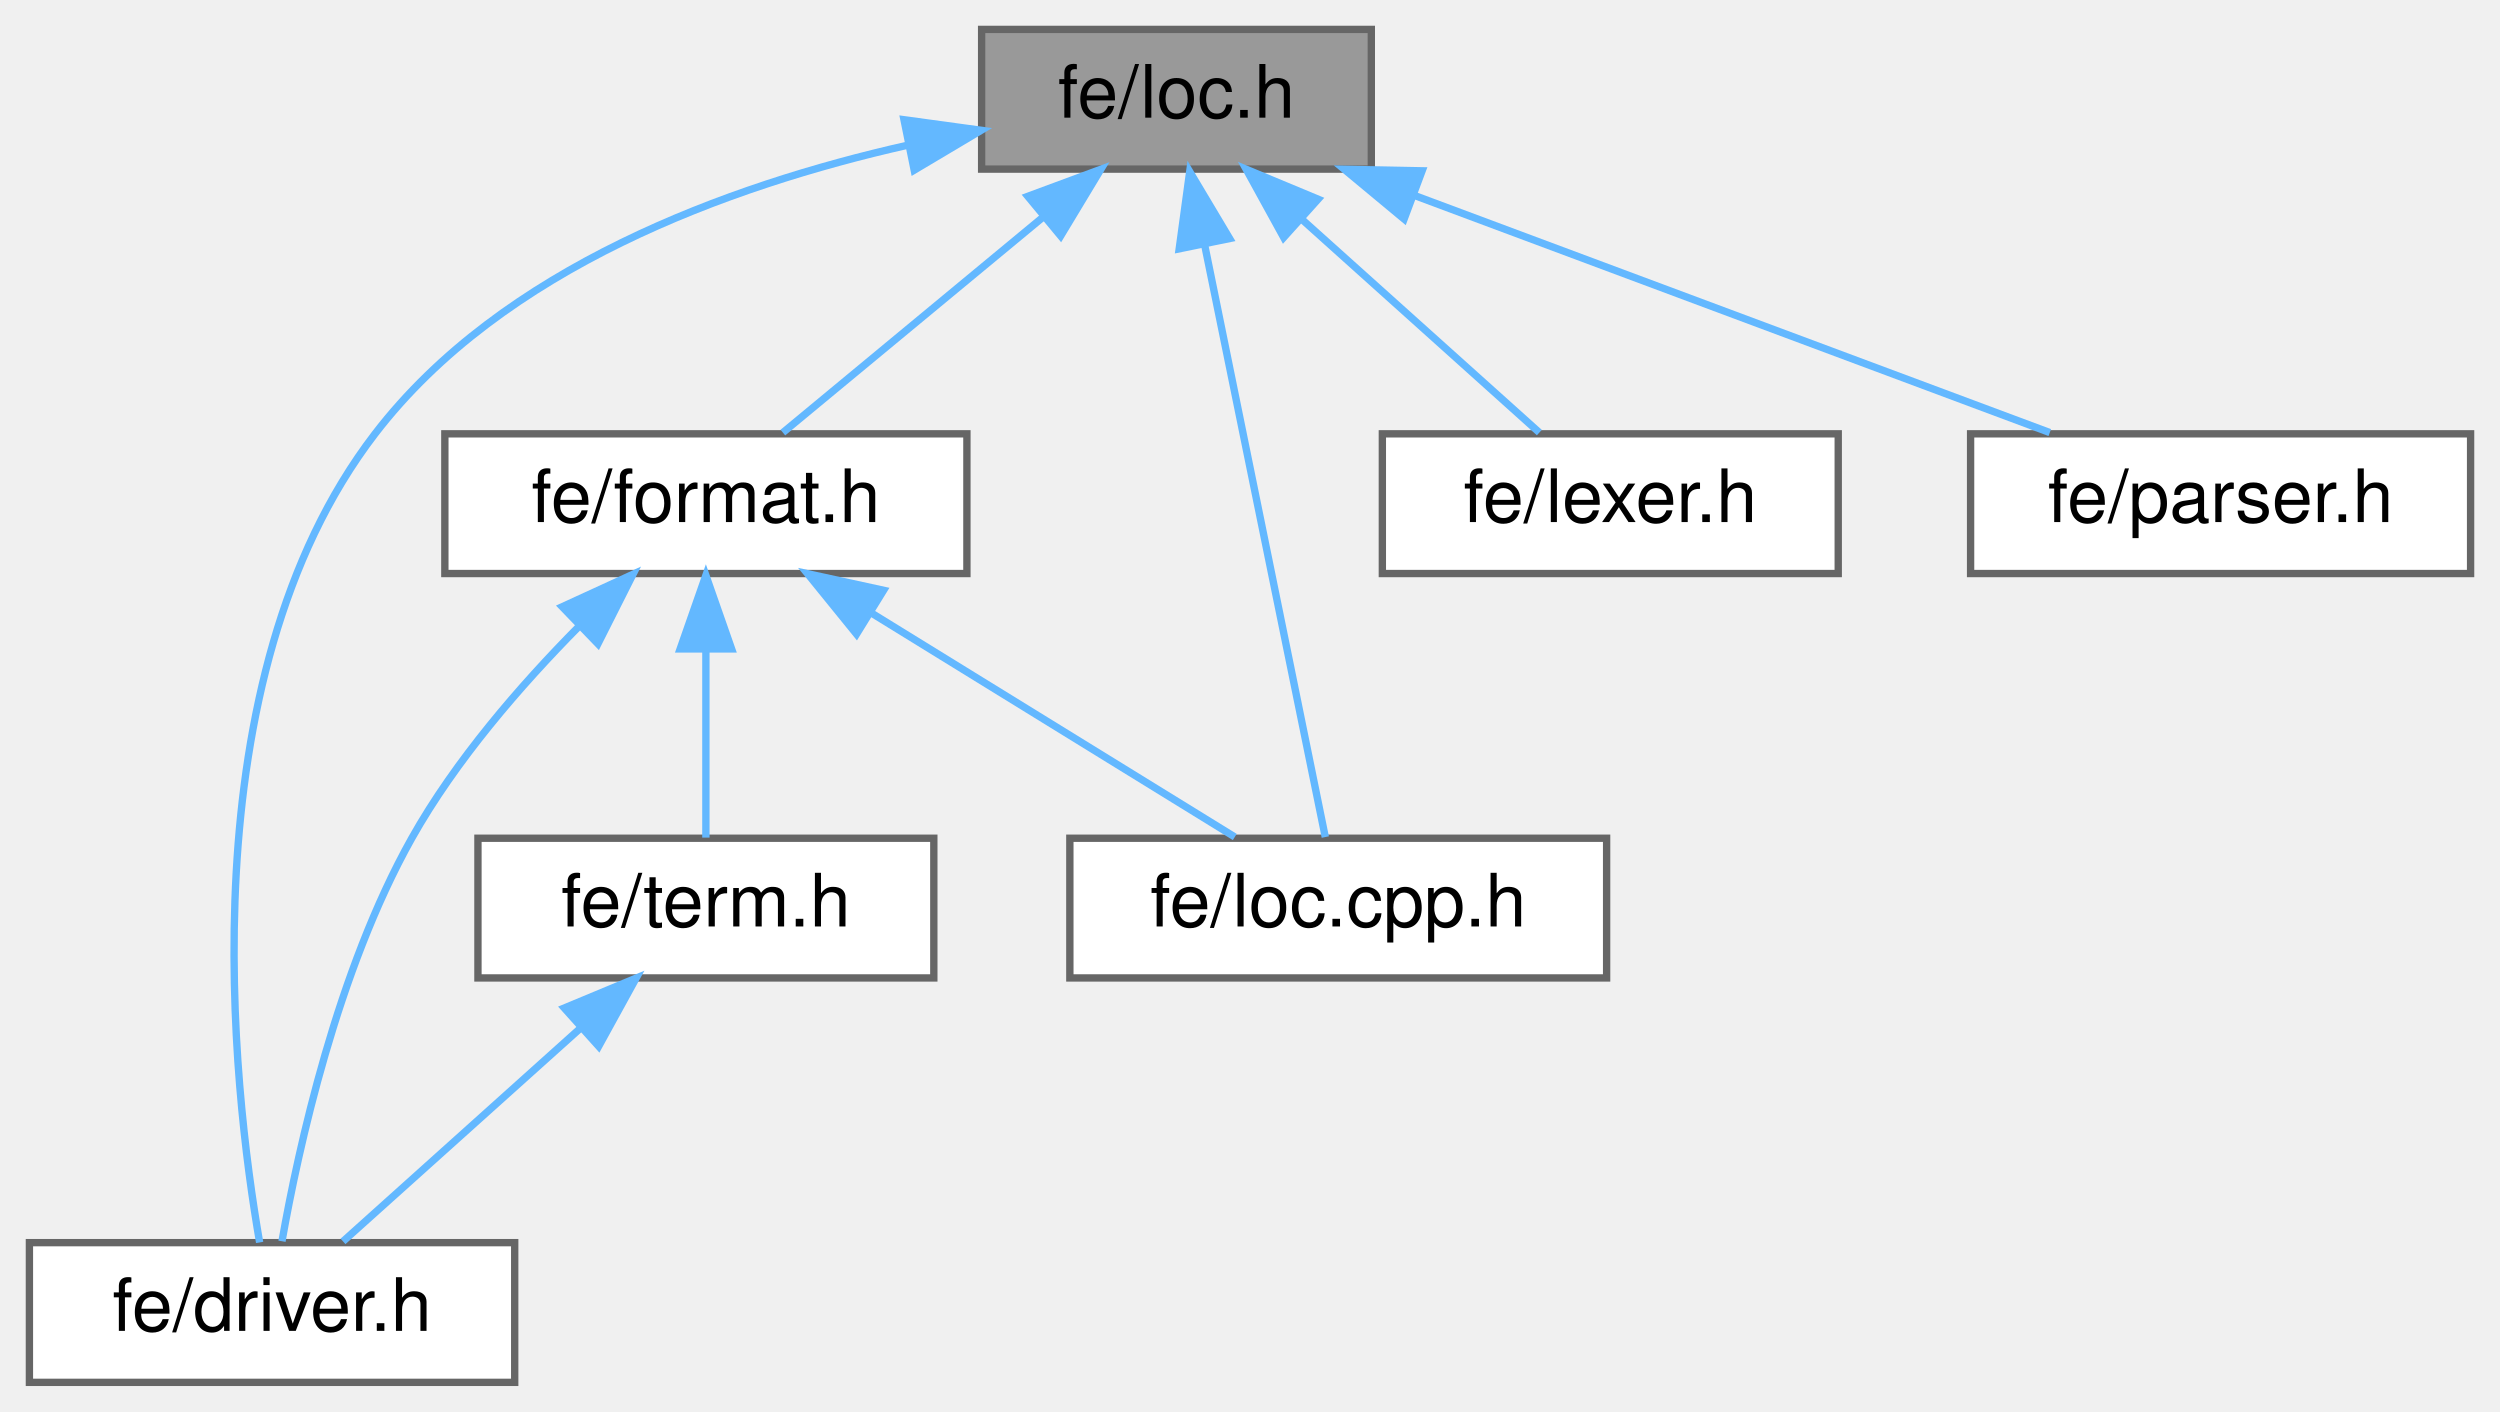
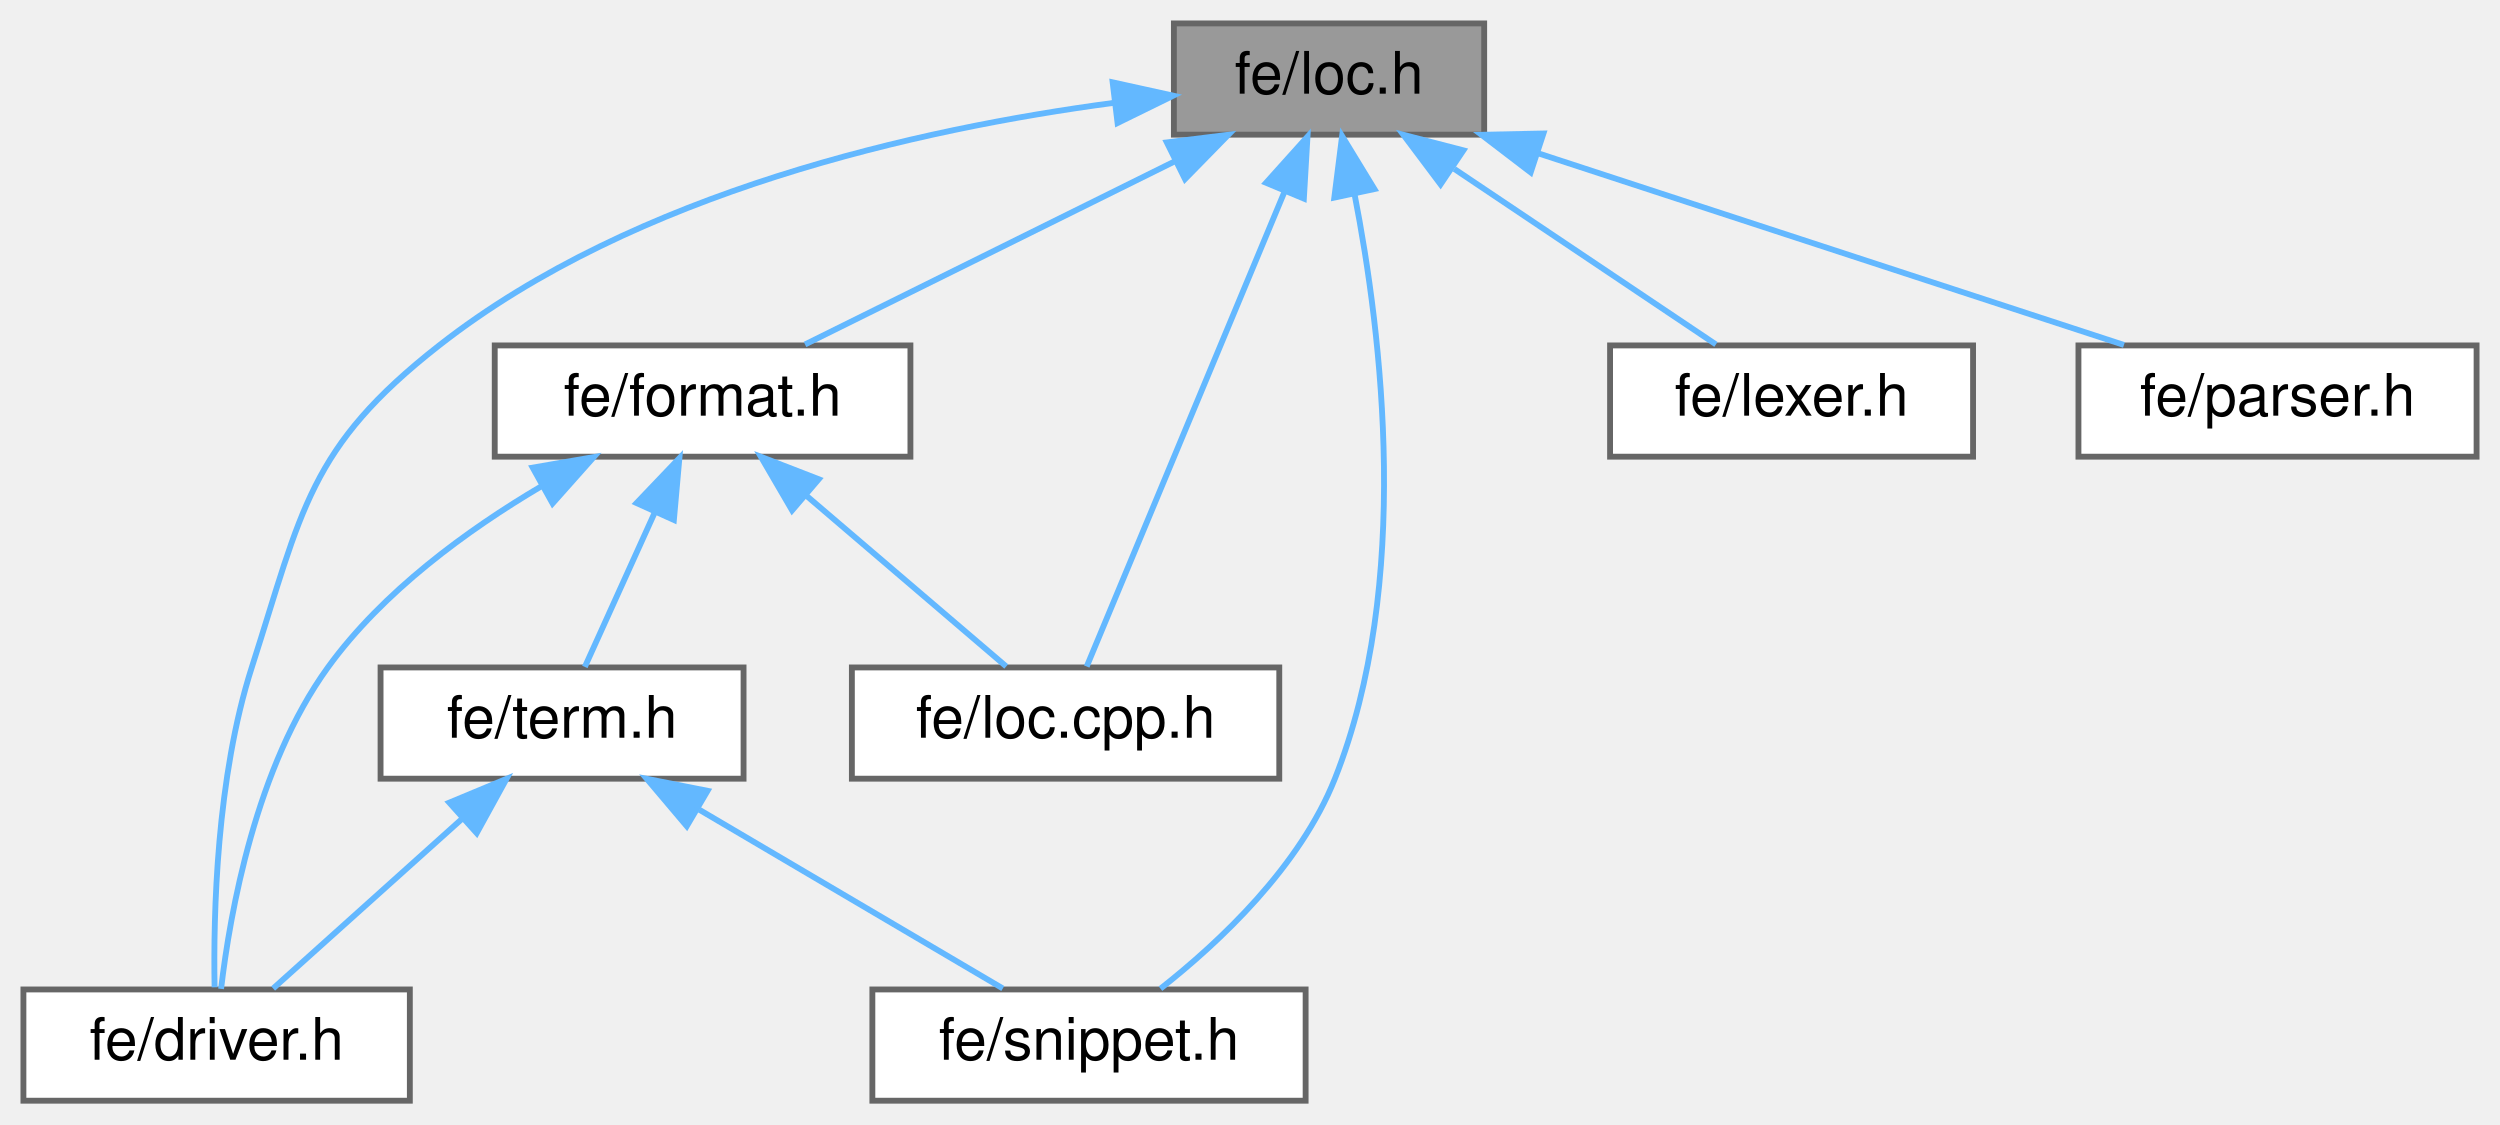
- <svg xmlns="http://www.w3.org/2000/svg" xmlns:xlink="http://www.w3.org/1999/xlink" width="340pt" height="192pt" viewBox="0.00 0.00 340.00 192.00">
+ <svg xmlns="http://www.w3.org/2000/svg" xmlns:xlink="http://www.w3.org/1999/xlink" width="427pt" height="192pt" viewBox="0.00 0.00 427.00 192.00">
  <g id="graph0" class="graph" transform="scale(1 1) rotate(0) translate(4 188)">
    <g id="Node000001" class="node">
      <g id="a_Node000001">
        <a xlink:title=" ">
-           <polygon fill="#999999" stroke="#666666" points="182.5,-184 129.5,-184 129.5,-165 182.5,-165 182.5,-184" />
-           <text text-anchor="middle" x="156" y="-172" font-family="Helvetica,sans-Serif" font-size="10.00">fe/loc.h</text>
+           <polygon fill="#999999" stroke="#666666" points="249.5,-184 196.5,-184 196.5,-165 249.5,-165 249.5,-184" />
+           <text text-anchor="middle" x="223" y="-172" font-family="Helvetica,sans-Serif" font-size="10.00">fe/loc.h</text>
        </a>
      </g>
    </g>
    <g id="Node000002" class="node">
      <g id="a_Node000002">
        <a xlink:href="driver_8h.html" target="_top" xlink:title=" ">
          <polygon fill="white" stroke="#666666" points="66,-19 0,-19 0,0 66,0 66,-19" />
          <text text-anchor="middle" x="33" y="-7" font-family="Helvetica,sans-Serif" font-size="10.00">fe/driver.h</text>
        </a>
      </g>
    </g>
    <g id="edge1_Node000001_Node000002" class="edge">
      <g id="a_edge1_Node000001_Node000002">
        <a xlink:title=" ">
-           <path fill="none" stroke="#63b8ff" d="M119.42,-168.25C95.01,-162.74 64.32,-151.55 47,-129 21.26,-95.48 27.65,-40.13 31.31,-19.03" />
-           <polygon fill="#63b8ff" stroke="#63b8ff" points="118.94,-171.72 129.44,-170.28 120.33,-164.86 118.94,-171.72" />
+           <path fill="none" stroke="#63b8ff" d="M186.2,-170.43C153.04,-166.01 104.5,-155.23 71,-129 48.73,-111.56 47.64,-100.93 39,-74 32.98,-55.23 32.43,-31.86 32.65,-19.37" />
+           <polygon fill="#63b8ff" stroke="#63b8ff" points="186.04,-173.94 196.39,-171.66 186.88,-166.99 186.04,-173.94" />
        </a>
      </g>
    </g>
    <g id="Node000003" class="node">
      <g id="a_Node000003">
        <a xlink:href="format_8h.html" target="_top" xlink:title=" ">
-           <polygon fill="white" stroke="#666666" points="127.5,-129 56.5,-129 56.5,-110 127.5,-110 127.5,-129" />
-           <text text-anchor="middle" x="92" y="-117" font-family="Helvetica,sans-Serif" font-size="10.00">fe/format.h</text>
+           <polygon fill="white" stroke="#666666" points="151.5,-129 80.5,-129 80.5,-110 151.5,-110 151.5,-129" />
+           <text text-anchor="middle" x="116" y="-117" font-family="Helvetica,sans-Serif" font-size="10.00">fe/format.h</text>
        </a>
      </g>
    </g>
    <g id="edge2_Node000001_Node000003" class="edge">
      <g id="a_edge2_Node000001_Node000003">
        <a xlink:title=" ">
-           <path fill="none" stroke="#63b8ff" d="M138.01,-158.6C126.54,-149.11 112.09,-137.13 102.47,-129.17" />
-           <polygon fill="#63b8ff" stroke="#63b8ff" points="135.78,-161.3 145.72,-164.98 140.25,-155.91 135.78,-161.3" />
+           <path fill="none" stroke="#63b8ff" d="M196.76,-160.5C177.07,-150.75 150.68,-137.68 133.5,-129.17" />
+           <polygon fill="#63b8ff" stroke="#63b8ff" points="195.29,-163.68 205.81,-164.98 198.4,-157.41 195.29,-163.68" />
        </a>
      </g>
    </g>
    <g id="Node000004" class="node">
      <g id="a_Node000004">
        <a xlink:href="loc_8cpp_8h.html" target="_top" xlink:title=" ">
          <polygon fill="white" stroke="#666666" points="214.5,-74 141.5,-74 141.5,-55 214.5,-55 214.5,-74" />
          <text text-anchor="middle" x="178" y="-62" font-family="Helvetica,sans-Serif" font-size="10.00">fe/loc.cpp.h</text>
        </a>
      </g>
    </g>
-     <g id="edge8_Node000001_Node000004" class="edge">
-       <g id="a_edge8_Node000001_Node000004">
+     <g id="edge9_Node000001_Node000004" class="edge">
+       <g id="a_edge9_Node000001_Node000004">
        <a xlink:title=" ">
-           <path fill="none" stroke="#63b8ff" d="M159.81,-154.8C164.62,-131.2 172.69,-91.58 176.24,-74.16" />
-           <polygon fill="#63b8ff" stroke="#63b8ff" points="156.37,-154.16 157.8,-164.66 163.23,-155.56 156.37,-154.16" />
+           <path fill="none" stroke="#63b8ff" d="M215.34,-155.12C205.53,-131.56 188.9,-91.66 181.61,-74.16" />
+           <polygon fill="#63b8ff" stroke="#63b8ff" points="212.24,-156.78 219.32,-164.66 218.7,-154.08 212.24,-156.78" />
        </a>
      </g>
    </g>
    <g id="Node000006" class="node">
      <g id="a_Node000006">
-         <a xlink:href="lexer_8h.html" target="_top" xlink:title=" ">
-           <polygon fill="white" stroke="#666666" points="246,-129 184,-129 184,-110 246,-110 246,-129" />
-           <text text-anchor="middle" x="215" y="-117" font-family="Helvetica,sans-Serif" font-size="10.00">fe/lexer.h</text>
+         <a xlink:href="snippet_8h.html" target="_top" xlink:title=" ">
+           <polygon fill="white" stroke="#666666" points="219,-19 145,-19 145,0 219,0 219,-19" />
+           <text text-anchor="middle" x="182" y="-7" font-family="Helvetica,sans-Serif" font-size="10.00">fe/snippet.h</text>
        </a>
      </g>
    </g>
-     <g id="edge7_Node000001_Node000006" class="edge">
-       <g id="a_edge7_Node000001_Node000006">
+     <g id="edge11_Node000001_Node000006" class="edge">
+       <g id="a_edge11_Node000001_Node000006">
        <a xlink:title=" ">
-           <path fill="none" stroke="#63b8ff" d="M173.2,-158.04C183.67,-148.64 196.65,-136.98 205.35,-129.17" />
-           <polygon fill="#63b8ff" stroke="#63b8ff" points="170.58,-155.7 165.48,-164.98 175.26,-160.91 170.58,-155.7" />
+           <path fill="none" stroke="#63b8ff" d="M227.35,-154.86C232.04,-130.82 237.18,-88.18 224,-55 218.04,-39.99 204.35,-27.12 194.21,-19.14" />
+           <polygon fill="#63b8ff" stroke="#63b8ff" points="223.9,-154.25 225.23,-164.76 230.75,-155.71 223.9,-154.25" />
        </a>
      </g>
    </g>
    <g id="Node000007" class="node">
      <g id="a_Node000007">
-         <a xlink:href="parser_8h.html" target="_top" xlink:title=" ">
-           <polygon fill="white" stroke="#666666" points="332,-129 264,-129 264,-110 332,-110 332,-129" />
-           <text text-anchor="middle" x="298" y="-117" font-family="Helvetica,sans-Serif" font-size="10.00">fe/parser.h</text>
+         <a xlink:href="lexer_8h.html" target="_top" xlink:title=" ">
+           <polygon fill="white" stroke="#666666" points="333,-129 271,-129 271,-110 333,-110 333,-129" />
+           <text text-anchor="middle" x="302" y="-117" font-family="Helvetica,sans-Serif" font-size="10.00">fe/lexer.h</text>
        </a>
      </g>
    </g>
-     <g id="edge9_Node000001_Node000007" class="edge">
-       <g id="a_edge9_Node000001_Node000007">
+     <g id="edge8_Node000001_Node000007" class="edge">
+       <g id="a_edge8_Node000001_Node000007">
        <a xlink:title=" ">
-           <path fill="none" stroke="#63b8ff" d="M188.36,-161.42C214.71,-151.59 251.26,-137.95 274.77,-129.17" />
-           <polygon fill="#63b8ff" stroke="#63b8ff" points="186.96,-158.21 178.81,-164.98 189.41,-164.77 186.96,-158.21" />
+           <path fill="none" stroke="#63b8ff" d="M244.39,-159.15C258.67,-149.57 276.97,-137.29 289.08,-129.17" />
+           <polygon fill="#63b8ff" stroke="#63b8ff" points="242.05,-156.51 235.69,-164.98 245.95,-162.32 242.05,-156.51" />
+         </a>
+       </g>
+     </g>
+     <g id="Node000008" class="node">
+       <g id="a_Node000008">
+         <a xlink:href="parser_8h.html" target="_top" xlink:title=" ">
+           <polygon fill="white" stroke="#666666" points="419,-129 351,-129 351,-110 419,-110 419,-129" />
+           <text text-anchor="middle" x="385" y="-117" font-family="Helvetica,sans-Serif" font-size="10.00">fe/parser.h</text>
+         </a>
+       </g>
+     </g>
+     <g id="edge10_Node000001_Node000008" class="edge">
+       <g id="a_edge10_Node000001_Node000008">
+         <a xlink:title=" ">
+           <path fill="none" stroke="#63b8ff" d="M258.77,-161.8C289,-151.91 331.61,-137.97 358.77,-129.08" />
+           <polygon fill="#63b8ff" stroke="#63b8ff" points="257.44,-158.55 249.03,-164.98 259.62,-165.2 257.44,-158.55" />
        </a>
      </g>
    </g>
    <g id="edge3_Node000003_Node000002" class="edge">
      <g id="a_edge3_Node000003_Node000002">
        <a xlink:title=" ">
-           <path fill="none" stroke="#63b8ff" d="M74.69,-102.76C66.82,-94.8 57.95,-84.6 52,-74 41.86,-55.94 36.59,-31.88 34.35,-19.19" />
-           <polygon fill="#63b8ff" stroke="#63b8ff" points="72.46,-105.48 82.09,-109.9 77.32,-100.44 72.46,-105.48" />
+           <path fill="none" stroke="#63b8ff" d="M88.52,-104.98C75.77,-97.45 61.39,-86.96 52,-74 39.71,-57.04 35.29,-32.1 33.76,-19.1" />
+           <polygon fill="#63b8ff" stroke="#63b8ff" points="86.98,-108.13 97.42,-109.93 90.38,-102.01 86.98,-108.13" />
        </a>
      </g>
    </g>
    <g id="edge4_Node000003_Node000004" class="edge">
      <g id="a_edge4_Node000003_Node000004">
        <a xlink:title=" ">
-           <path fill="none" stroke="#63b8ff" d="M114.4,-104.7C130.07,-95.04 150.51,-82.44 163.93,-74.17" />
-           <polygon fill="#63b8ff" stroke="#63b8ff" points="112.49,-101.76 105.82,-109.98 116.17,-107.72 112.49,-101.76" />
+           <path fill="none" stroke="#63b8ff" d="M133.75,-103.32C144.81,-93.87 158.63,-82.06 167.86,-74.17" />
+           <polygon fill="#63b8ff" stroke="#63b8ff" points="131.29,-100.83 125.96,-109.98 135.84,-106.15 131.29,-100.83" />
        </a>
      </g>
    </g>
    <g id="Node000005" class="node">
      <g id="a_Node000005">
        <a xlink:href="term_8h.html" target="_top" xlink:title=" ">
          <polygon fill="white" stroke="#666666" points="123,-74 61,-74 61,-55 123,-55 123,-74" />
          <text text-anchor="middle" x="92" y="-62" font-family="Helvetica,sans-Serif" font-size="10.00">fe/term.h</text>
        </a>
      </g>
    </g>
    <g id="edge5_Node000003_Node000005" class="edge">
      <g id="a_edge5_Node000003_Node000005">
        <a xlink:title=" ">
-           <path fill="none" stroke="#63b8ff" d="M92,-99.66C92,-90.93 92,-80.99 92,-74.09" />
-           <polygon fill="#63b8ff" stroke="#63b8ff" points="88.5,-99.75 92,-109.75 95.5,-99.75 88.5,-99.75" />
+           <path fill="none" stroke="#63b8ff" d="M107.86,-100.53C103.82,-91.6 99.12,-81.22 95.89,-74.09" />
+           <polygon fill="#63b8ff" stroke="#63b8ff" points="104.72,-102.08 112.04,-109.75 111.1,-99.19 104.72,-102.08" />
        </a>
      </g>
    </g>
    <g id="edge6_Node000005_Node000002" class="edge">
      <g id="a_edge6_Node000005_Node000002">
        <a xlink:title=" ">
          <path fill="none" stroke="#63b8ff" d="M74.8,-48.04C64.33,-38.64 51.35,-26.98 42.65,-19.17" />
          <polygon fill="#63b8ff" stroke="#63b8ff" points="72.74,-50.91 82.52,-54.98 77.42,-45.7 72.74,-50.91" />
        </a>
      </g>
    </g>
+     <g id="edge7_Node000005_Node000006" class="edge">
+       <g id="a_edge7_Node000005_Node000006">
+         <a xlink:title=" ">
+           <path fill="none" stroke="#63b8ff" d="M115.44,-49.7C131.84,-40.04 153.23,-27.44 167.28,-19.17" />
+           <polygon fill="#63b8ff" stroke="#63b8ff" points="113.3,-46.89 106.46,-54.98 116.85,-52.93 113.3,-46.89" />
+         </a>
+       </g>
+     </g>
  </g>
</svg>
